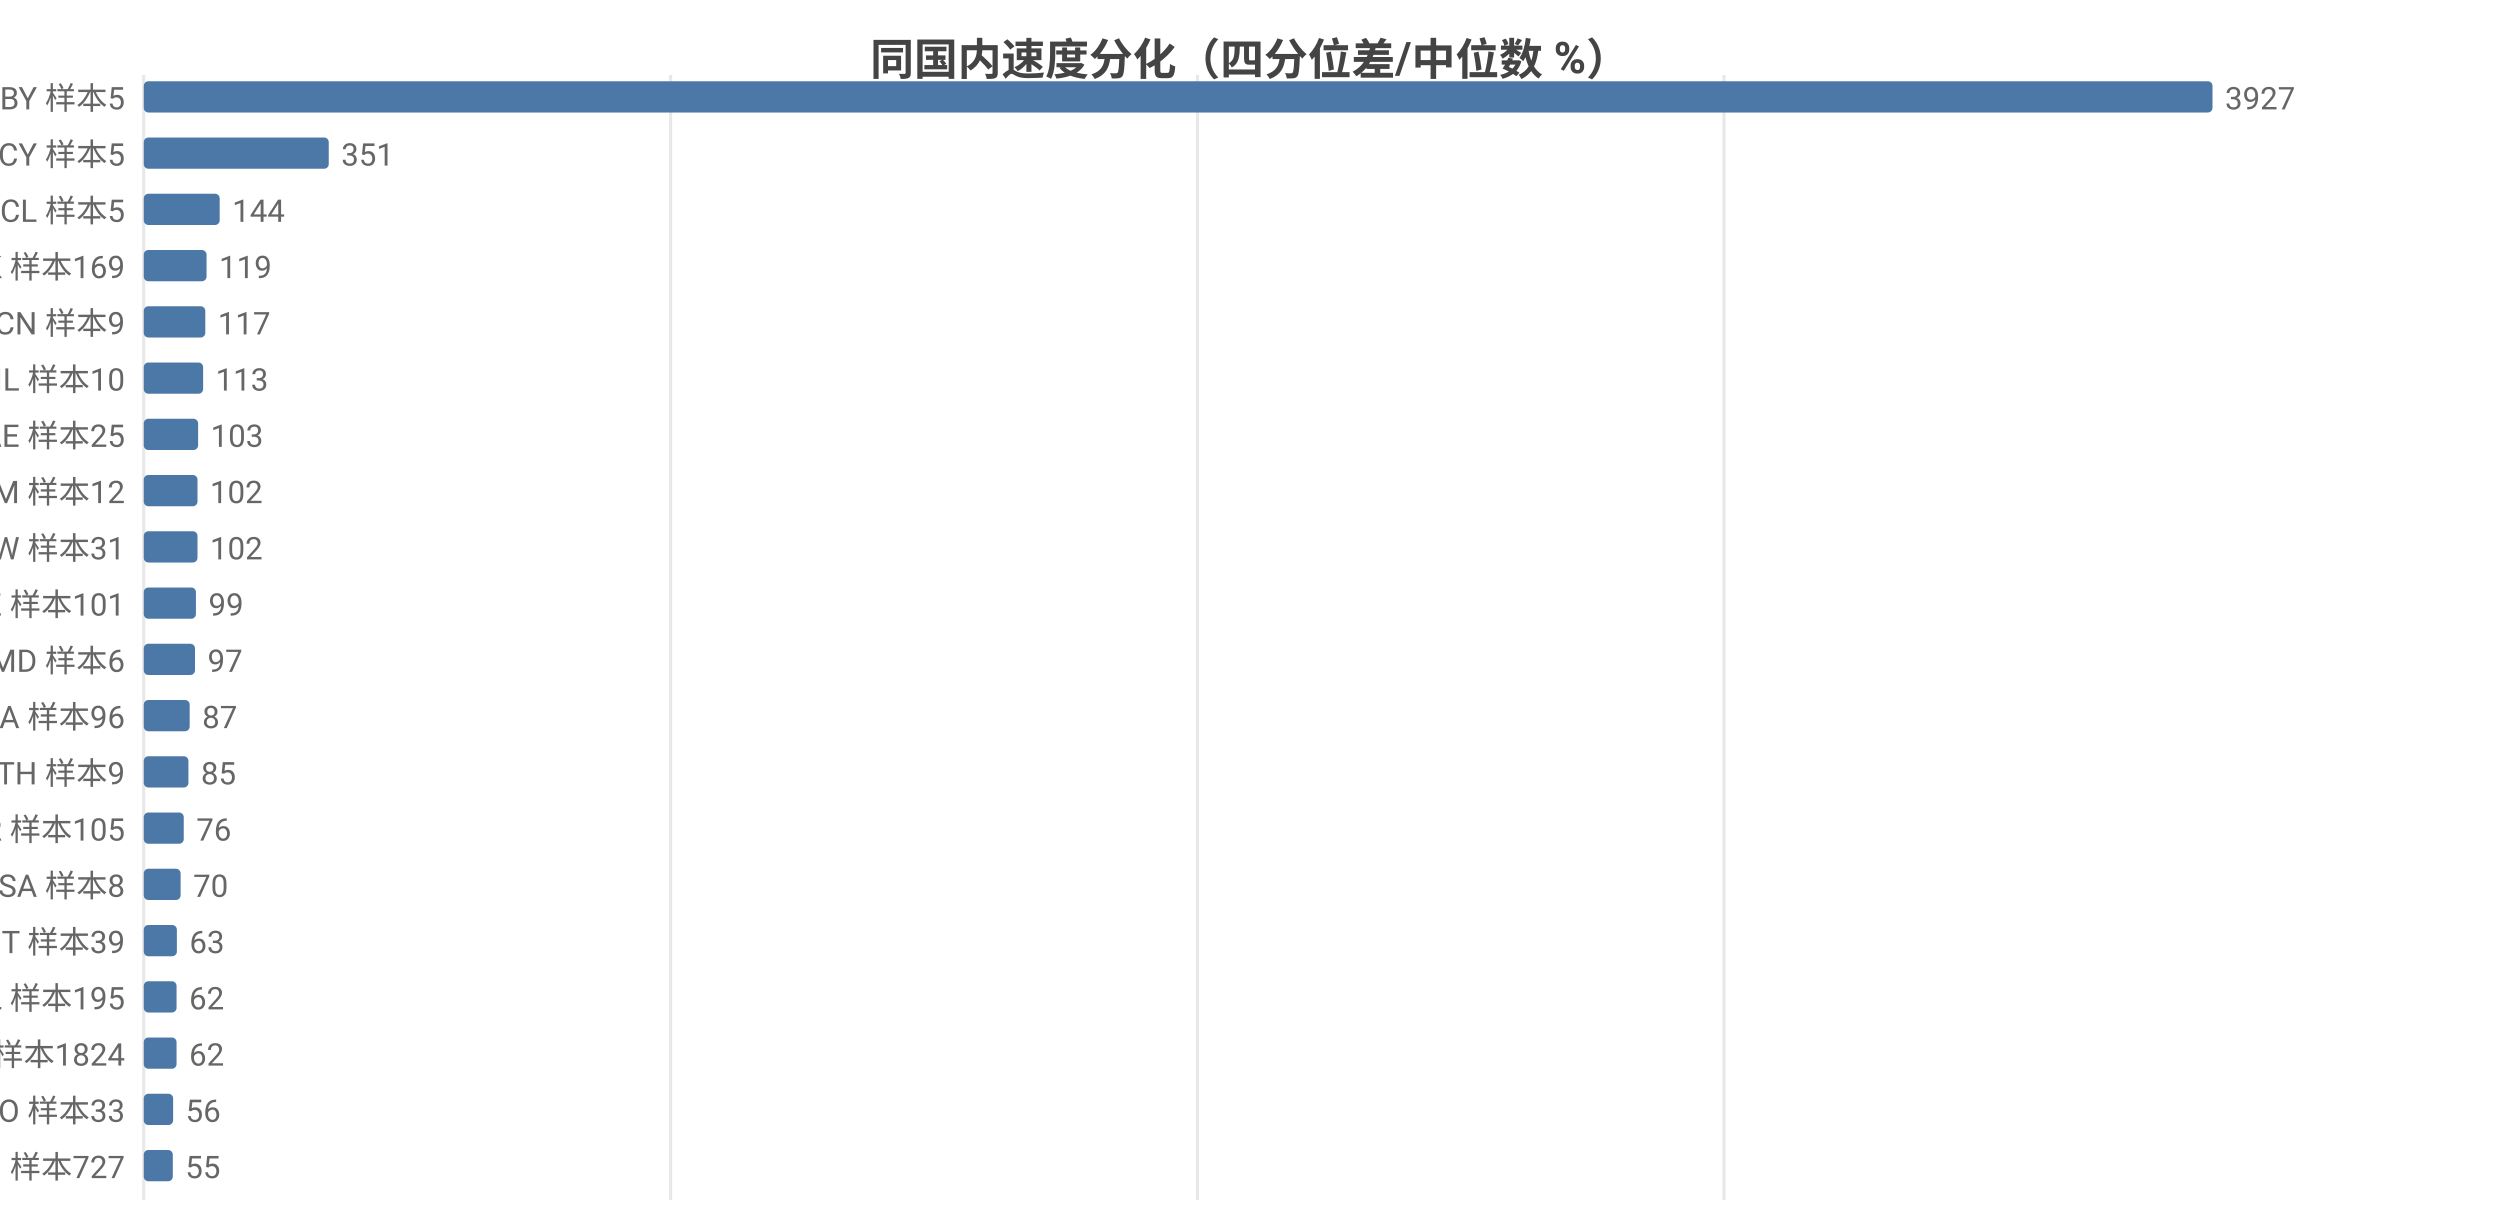
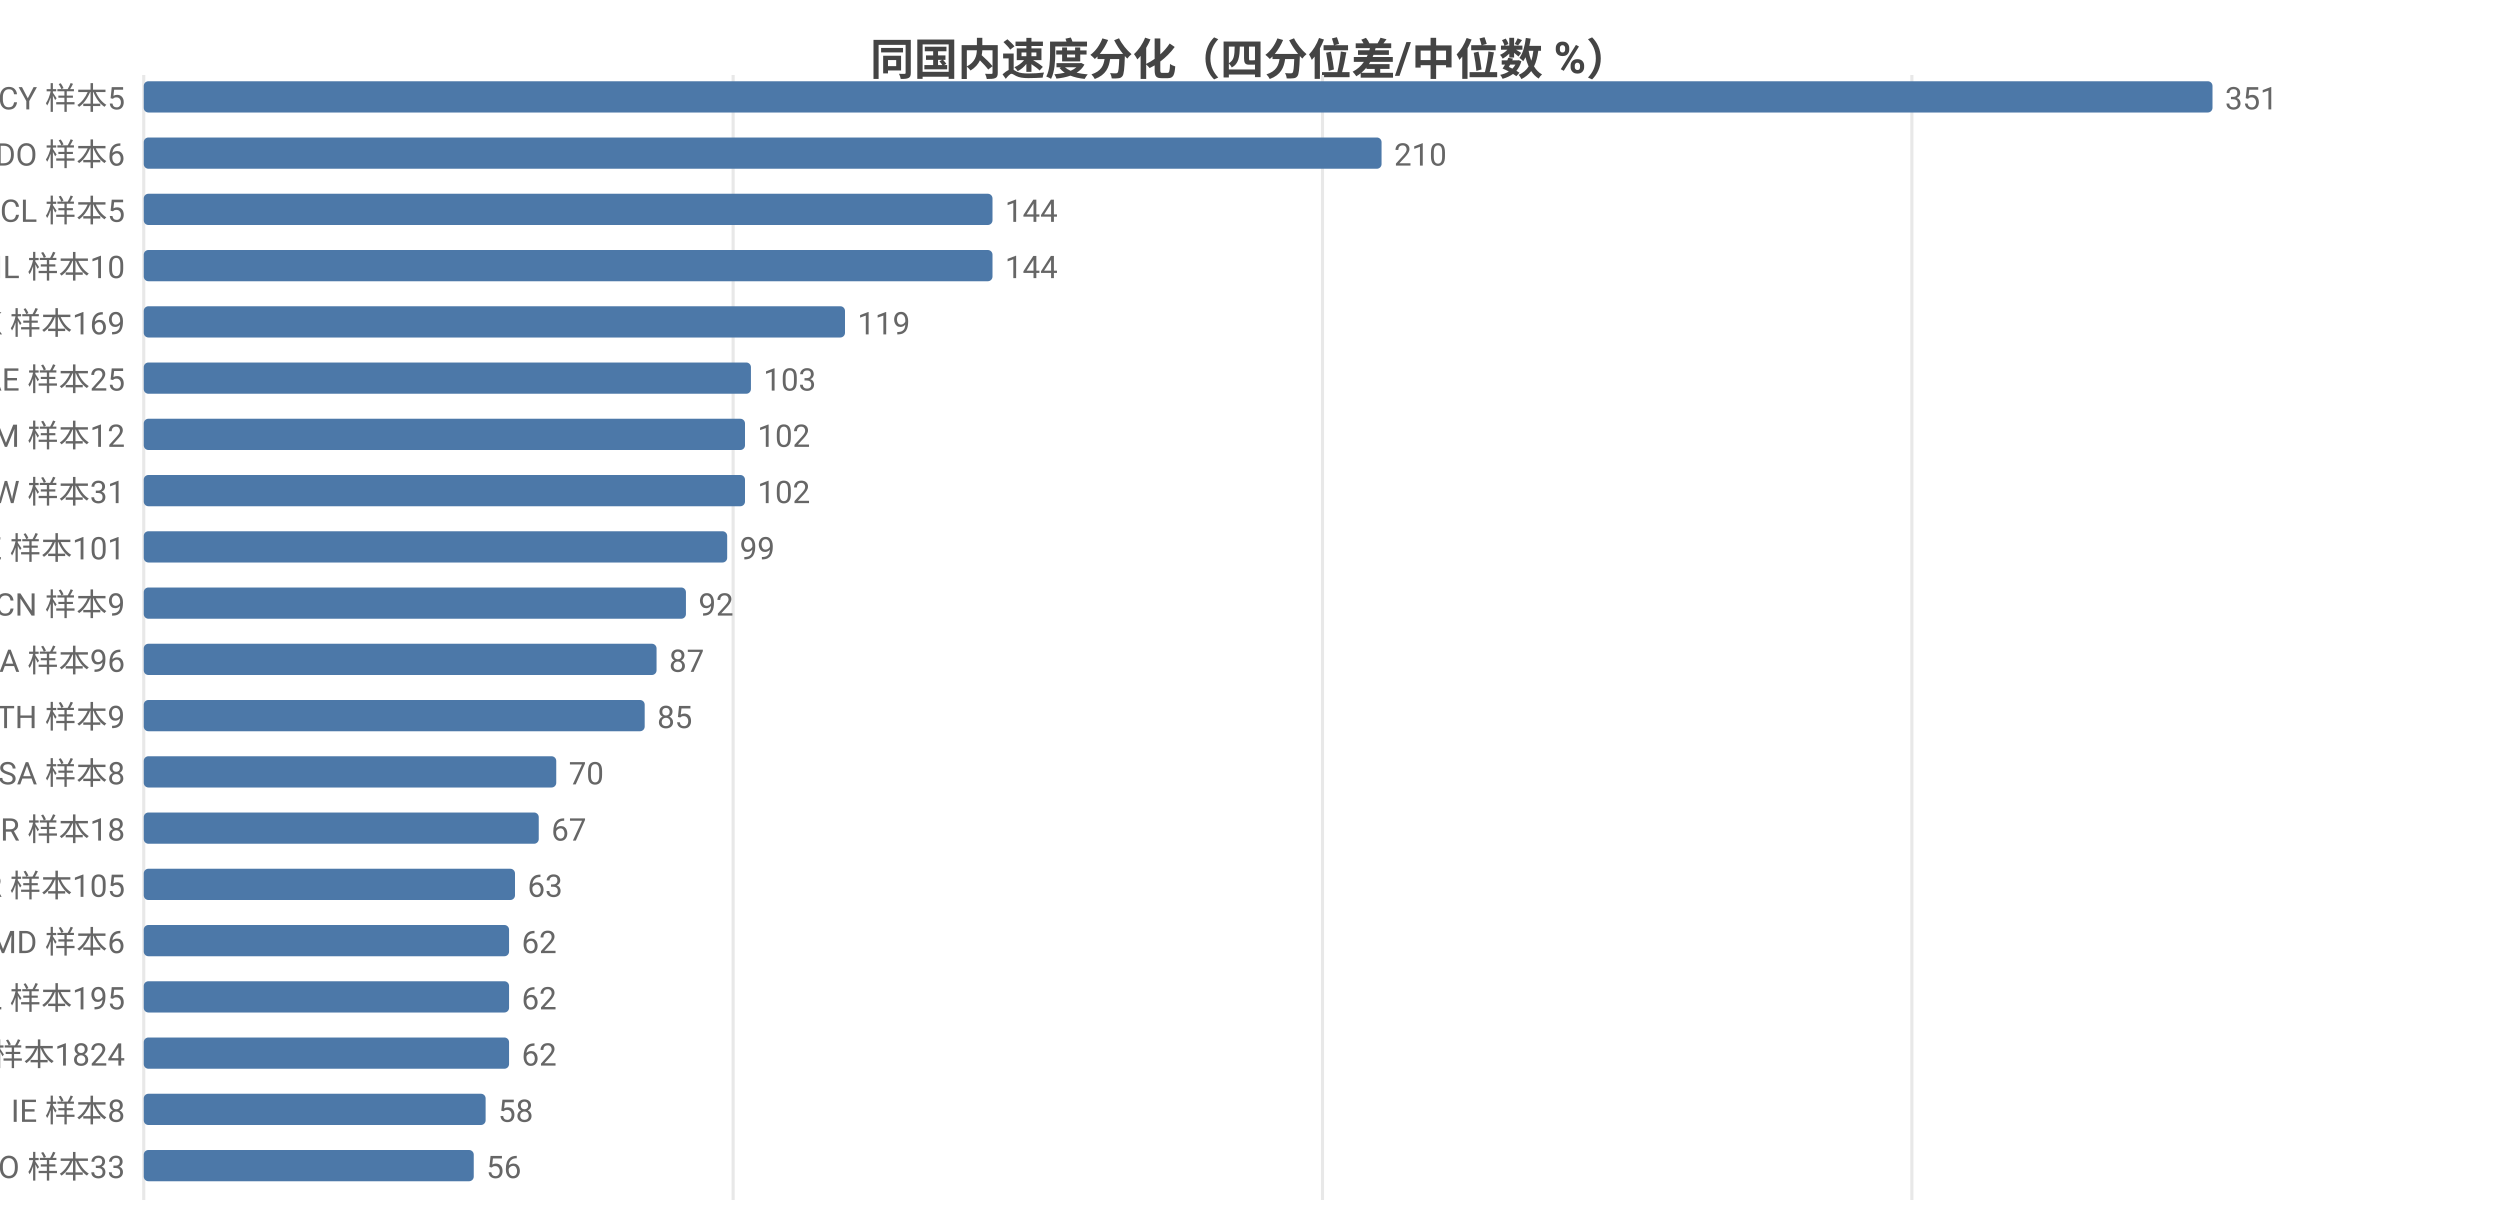
<svg xmlns="http://www.w3.org/2000/svg" width="800" height="392" viewBox="0 0 800 392">
  <rect width="800" height="392" fill="#ffffff" />
  <style>text{font-family:system-ui,-apple-system,'Segoe UI',Roboto,'PingFang SC','Microsoft YaHei','Noto Sans CJK SC',sans-serif}.g{stroke:#e8e8e8;stroke-width:1}.a{stroke:#999;stroke-width:1}.t{font-size:10px;fill:#666}.m{font-size:10px;text-anchor:middle;fill:#666}.e{font-size:10px;text-anchor:end;fill:#666}.l{font-size:11px;fill:#333}.tt{font-size:14px;font-weight:600;text-anchor:middle;fill:#444}.em{font-size:13px;text-anchor:middle;fill:#999}</style>
  <text class="tt" x="400.0" y="24">同国内速度分化（四分位差/中位数 %）</text>
  <line class="g" x1="46" y1="24" x2="46" y2="384" />
-   <line class="g" x1="214.6" y1="24" x2="214.6" y2="384" />
-   <line class="g" x1="383.2" y1="24" x2="383.2" y2="384" />
-   <line class="g" x1="551.7" y1="24" x2="551.7" y2="384" />
-   <text class="e" x="40" y="35">BY 样本5</text>
+   <line class="g" x1="234.6" y1="24" x2="234.6" y2="384" />
+   <line class="g" x1="423.2" y1="24" x2="423.2" y2="384" />
+   <line class="g" x1="611.8" y1="24" x2="611.8" y2="384" />
+   <text class="e" x="40" y="35">CY 样本5</text>
  <rect x="46" y="26" width="662" height="10" fill="#4c78a8" rx="1.5" />
-   <text class="t" x="712" y="35">3927</text>
-   <text class="e" x="40" y="53">CY 样本5</text>
-   <rect x="46" y="44" width="59.2" height="10" fill="#4c78a8" rx="1.5" />
-   <text class="t" x="109.2" y="53">351</text>
+   <text class="t" x="712" y="35">351</text>
+   <text class="e" x="40" y="53">DO 样本6</text>
+   <rect x="46" y="44" width="396.1" height="10" fill="#4c78a8" rx="1.5" />
+   <text class="t" x="446.1" y="53">210</text>
  <text class="e" x="40" y="71">CL 样本5</text>
-   <rect x="46" y="62" width="24.3" height="10" fill="#4c78a8" rx="1.5" />
-   <text class="t" x="74.3" y="71">144</text>
-   <text class="e" x="40" y="89">HK 样本169</text>
-   <rect x="46" y="80" width="20.1" height="10" fill="#4c78a8" rx="1.5" />
-   <text class="t" x="70.1" y="89">119</text>
-   <text class="e" x="40" y="107">CN 样本9</text>
-   <rect x="46" y="98" width="19.7" height="10" fill="#4c78a8" rx="1.5" />
-   <text class="t" x="69.7" y="107">117</text>
-   <text class="e" x="40" y="125">IL 样本10</text>
-   <rect x="46" y="116" width="19.0" height="10" fill="#4c78a8" rx="1.5" />
-   <text class="t" x="69.0" y="125">113</text>
-   <text class="e" x="40" y="143">AE 样本25</text>
-   <rect x="46" y="134" width="17.4" height="10" fill="#4c78a8" rx="1.5" />
-   <text class="t" x="67.4" y="143">103</text>
-   <text class="e" x="40" y="161">AM 样本12</text>
-   <rect x="46" y="152" width="17.2" height="10" fill="#4c78a8" rx="1.5" />
-   <text class="t" x="67.2" y="161">102</text>
-   <text class="e" x="40" y="179">TW 样本31</text>
-   <rect x="46" y="170" width="17.2" height="10" fill="#4c78a8" rx="1.5" />
-   <text class="t" x="67.2" y="179">102</text>
-   <text class="e" x="40" y="197">KZ 样本101</text>
-   <rect x="46" y="188" width="16.7" height="10" fill="#4c78a8" rx="1.5" />
-   <text class="t" x="66.7" y="197">99</text>
-   <text class="e" x="40" y="215">MD 样本6</text>
-   <rect x="46" y="206" width="16.4" height="10" fill="#4c78a8" rx="1.5" />
-   <text class="t" x="66.4" y="215">97</text>
-   <text class="e" x="40" y="233">CA 样本96</text>
-   <rect x="46" y="224" width="14.7" height="10" fill="#4c78a8" rx="1.5" />
-   <text class="t" x="64.7" y="233">87</text>
-   <text class="e" x="40" y="251">TH 样本9</text>
-   <rect x="46" y="242" width="14.3" height="10" fill="#4c78a8" rx="1.5" />
-   <text class="t" x="64.3" y="251">85</text>
-   <text class="e" x="40" y="269">KR 样本105</text>
-   <rect x="46" y="260" width="12.8" height="10" fill="#4c78a8" rx="1.5" />
-   <text class="t" x="62.8" y="269">76</text>
-   <text class="e" x="40" y="287">SA 样本8</text>
-   <rect x="46" y="278" width="11.8" height="10" fill="#4c78a8" rx="1.5" />
-   <text class="t" x="61.8" y="287">70</text>
-   <text class="e" x="40" y="305">IT 样本39</text>
-   <rect x="46" y="296" width="10.6" height="10" fill="#4c78a8" rx="1.5" />
-   <text class="t" x="60.6" y="305">63</text>
+   <rect x="46" y="62" width="271.6" height="10" fill="#4c78a8" rx="1.5" />
+   <text class="t" x="321.6" y="71">144</text>
+   <text class="e" x="40" y="89">IL 样本10</text>
+   <rect x="46" y="80" width="271.6" height="10" fill="#4c78a8" rx="1.5" />
+   <text class="t" x="321.6" y="89">144</text>
+   <text class="e" x="40" y="107">HK 样本169</text>
+   <rect x="46" y="98" width="224.4" height="10" fill="#4c78a8" rx="1.5" />
+   <text class="t" x="274.4" y="107">119</text>
+   <text class="e" x="40" y="125">AE 样本25</text>
+   <rect x="46" y="116" width="194.3" height="10" fill="#4c78a8" rx="1.5" />
+   <text class="t" x="244.3" y="125">103</text>
+   <text class="e" x="40" y="143">AM 样本12</text>
+   <rect x="46" y="134" width="192.4" height="10" fill="#4c78a8" rx="1.5" />
+   <text class="t" x="242.4" y="143">102</text>
+   <text class="e" x="40" y="161">TW 样本31</text>
+   <rect x="46" y="152" width="192.4" height="10" fill="#4c78a8" rx="1.5" />
+   <text class="t" x="242.4" y="161">102</text>
+   <text class="e" x="40" y="179">KZ 样本101</text>
+   <rect x="46" y="170" width="186.7" height="10" fill="#4c78a8" rx="1.5" />
+   <text class="t" x="236.7" y="179">99</text>
+   <text class="e" x="40" y="197">CN 样本9</text>
+   <rect x="46" y="188" width="173.5" height="10" fill="#4c78a8" rx="1.5" />
+   <text class="t" x="223.5" y="197">92</text>
+   <text class="e" x="40" y="215">CA 样本96</text>
+   <rect x="46" y="206" width="164.1" height="10" fill="#4c78a8" rx="1.5" />
+   <text class="t" x="214.1" y="215">87</text>
+   <text class="e" x="40" y="233">TH 样本9</text>
+   <rect x="46" y="224" width="160.3" height="10" fill="#4c78a8" rx="1.5" />
+   <text class="t" x="210.3" y="233">85</text>
+   <text class="e" x="40" y="251">SA 样本8</text>
+   <rect x="46" y="242" width="132.0" height="10" fill="#4c78a8" rx="1.5" />
+   <text class="t" x="182.0" y="251">70</text>
+   <text class="e" x="40" y="269">BR 样本18</text>
+   <rect x="46" y="260" width="126.4" height="10" fill="#4c78a8" rx="1.5" />
+   <text class="t" x="176.4" y="269">67</text>
+   <text class="e" x="40" y="287">KR 样本105</text>
+   <rect x="46" y="278" width="118.8" height="10" fill="#4c78a8" rx="1.5" />
+   <text class="t" x="168.8" y="287">63</text>
+   <text class="e" x="40" y="305">MD 样本6</text>
+   <rect x="46" y="296" width="116.9" height="10" fill="#4c78a8" rx="1.5" />
+   <text class="t" x="166.9" y="305">62</text>
  <text class="e" x="40" y="323">PL 样本195</text>
-   <rect x="46" y="314" width="10.5" height="10" fill="#4c78a8" rx="1.5" />
-   <text class="t" x="60.5" y="323">62</text>
+   <rect x="46" y="314" width="116.9" height="10" fill="#4c78a8" rx="1.5" />
+   <text class="t" x="166.9" y="323">62</text>
  <text class="e" x="40" y="341">US 样本1824</text>
-   <rect x="46" y="332" width="10.5" height="10" fill="#4c78a8" rx="1.5" />
-   <text class="t" x="60.5" y="341">62</text>
-   <text class="e" x="40" y="359">RO 样本33</text>
-   <rect x="46" y="350" width="9.4" height="10" fill="#4c78a8" rx="1.5" />
-   <text class="t" x="59.4" y="359">56</text>
-   <text class="e" x="40" y="377">FI 样本727</text>
-   <rect x="46" y="368" width="9.3" height="10" fill="#4c78a8" rx="1.5" />
-   <text class="t" x="59.3" y="377">55</text>
+   <rect x="46" y="332" width="116.9" height="10" fill="#4c78a8" rx="1.5" />
+   <text class="t" x="166.9" y="341">62</text>
+   <text class="e" x="40" y="359">IE 样本8</text>
+   <rect x="46" y="350" width="109.4" height="10" fill="#4c78a8" rx="1.5" />
+   <text class="t" x="159.4" y="359">58</text>
+   <text class="e" x="40" y="377">RO 样本33</text>
+   <rect x="46" y="368" width="105.6" height="10" fill="#4c78a8" rx="1.5" />
+   <text class="t" x="155.6" y="377">56</text>
</svg>
